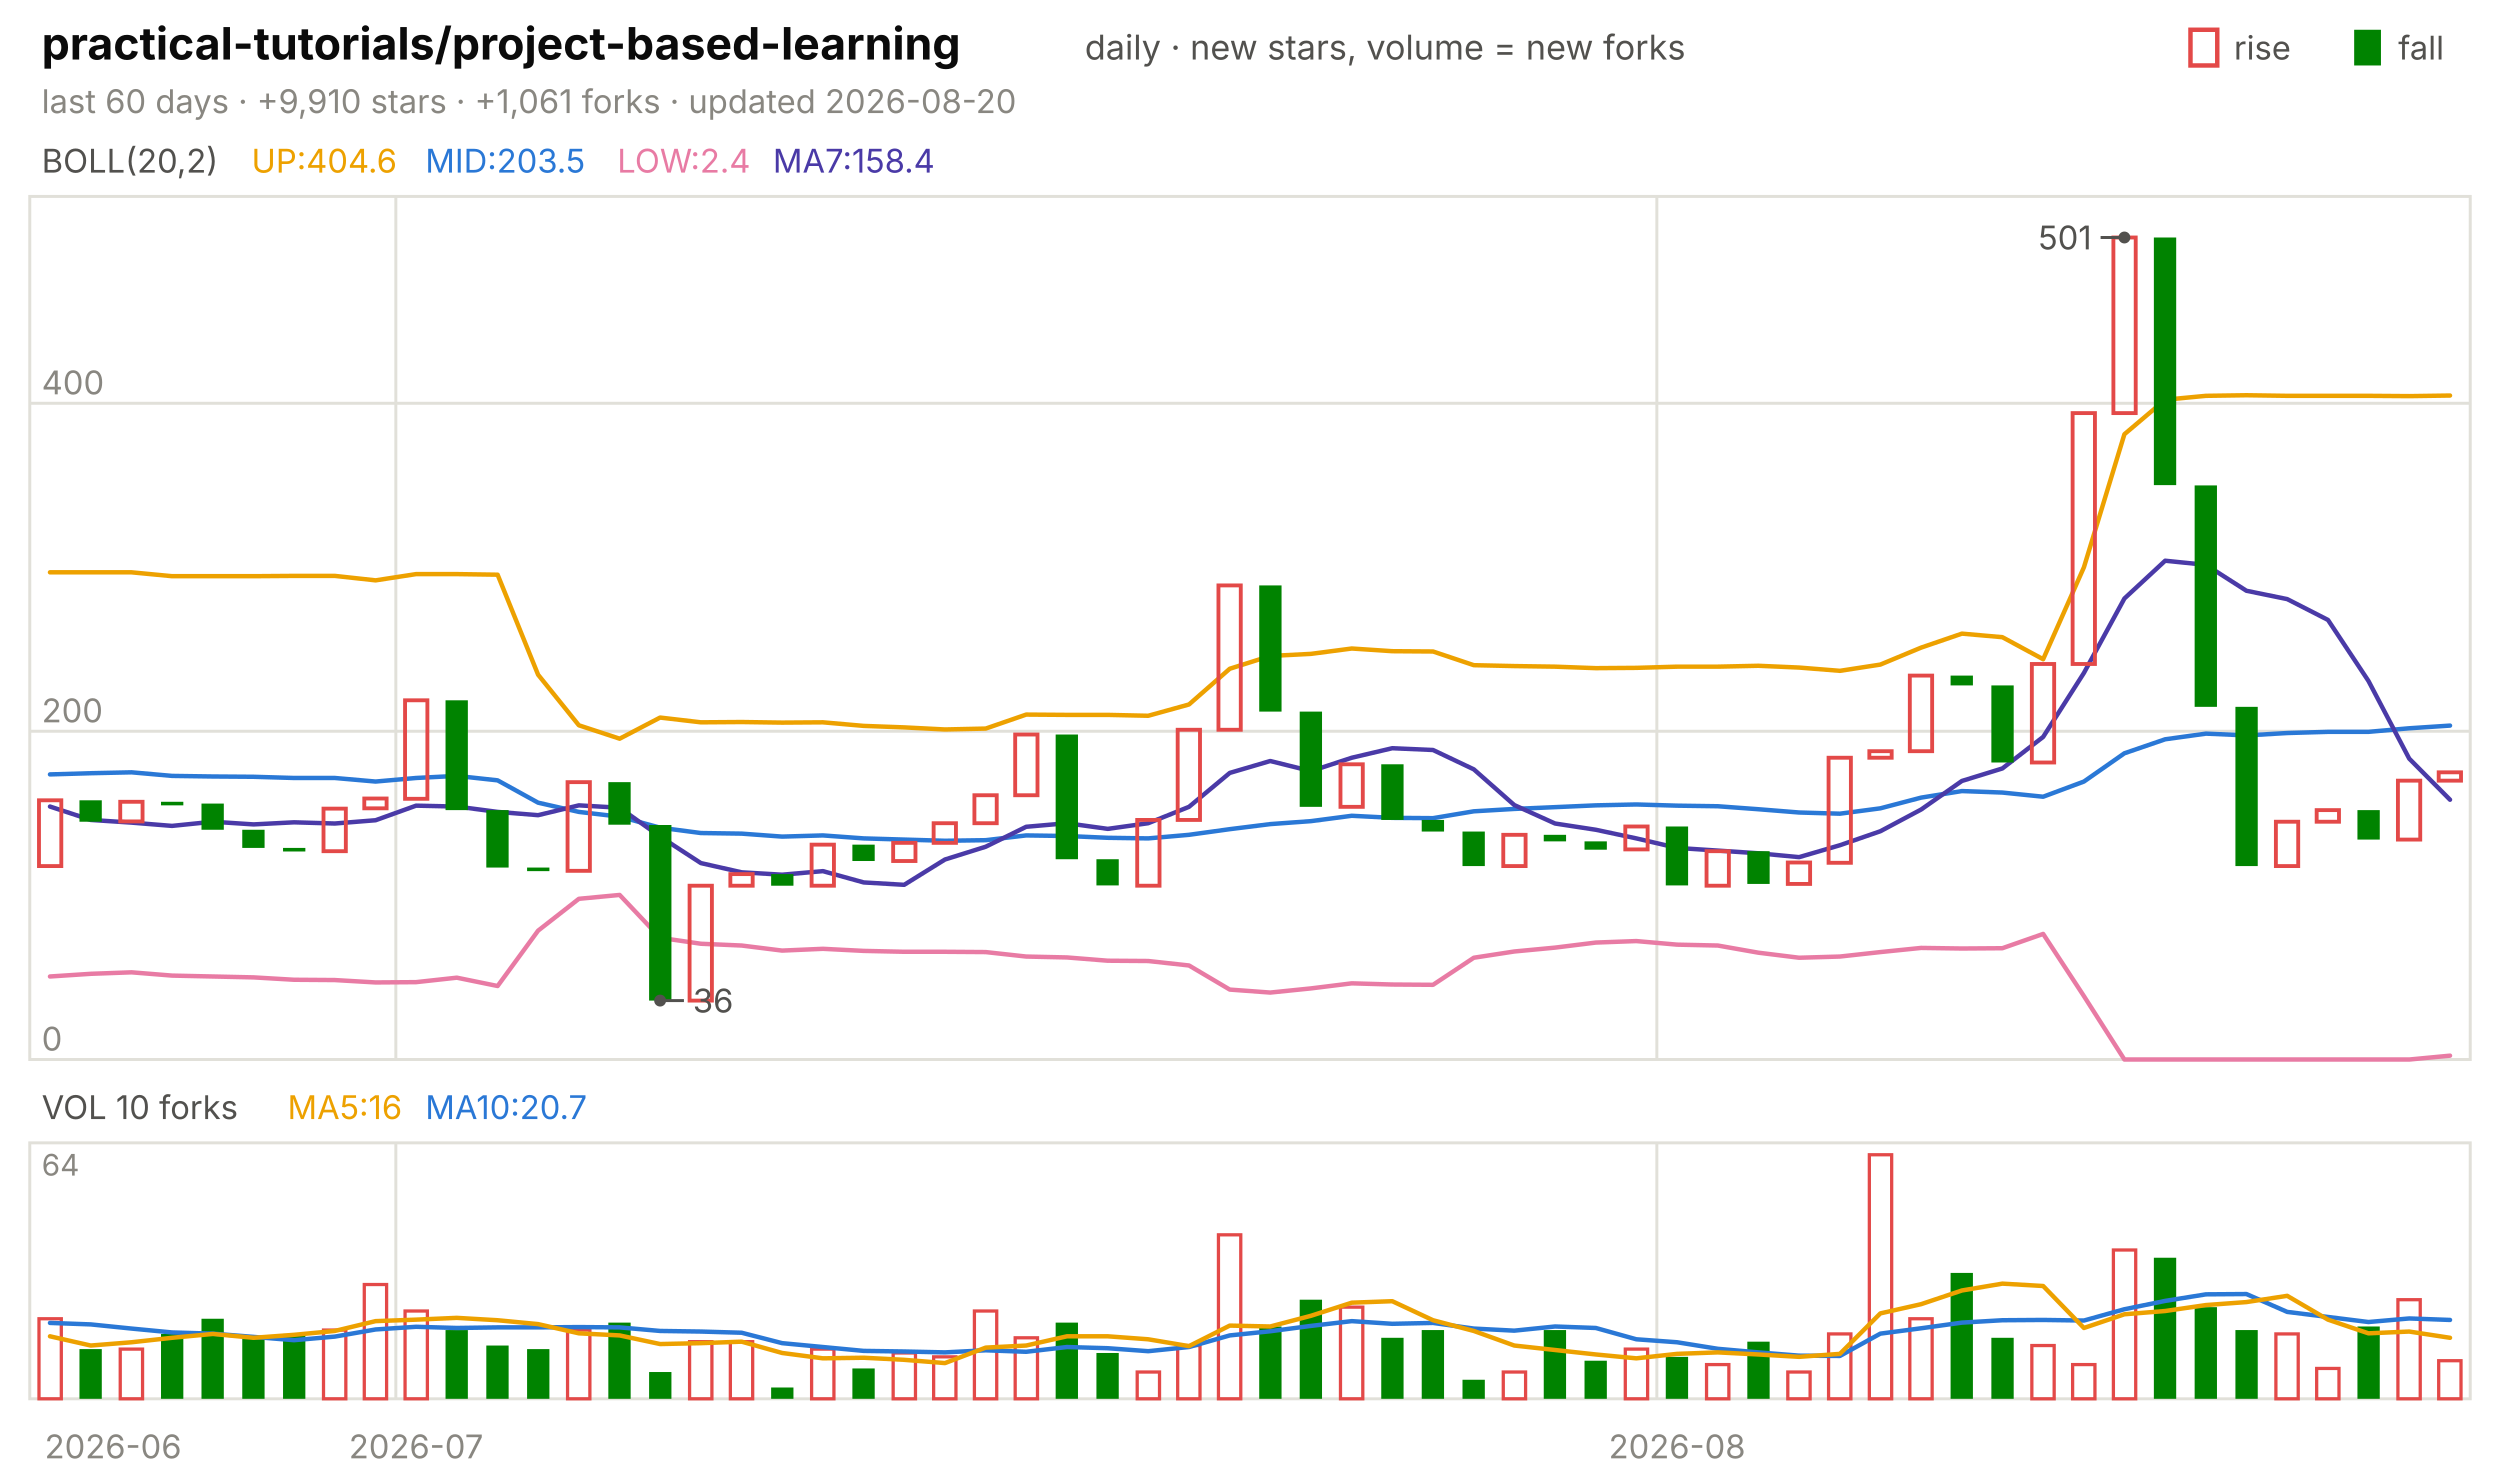
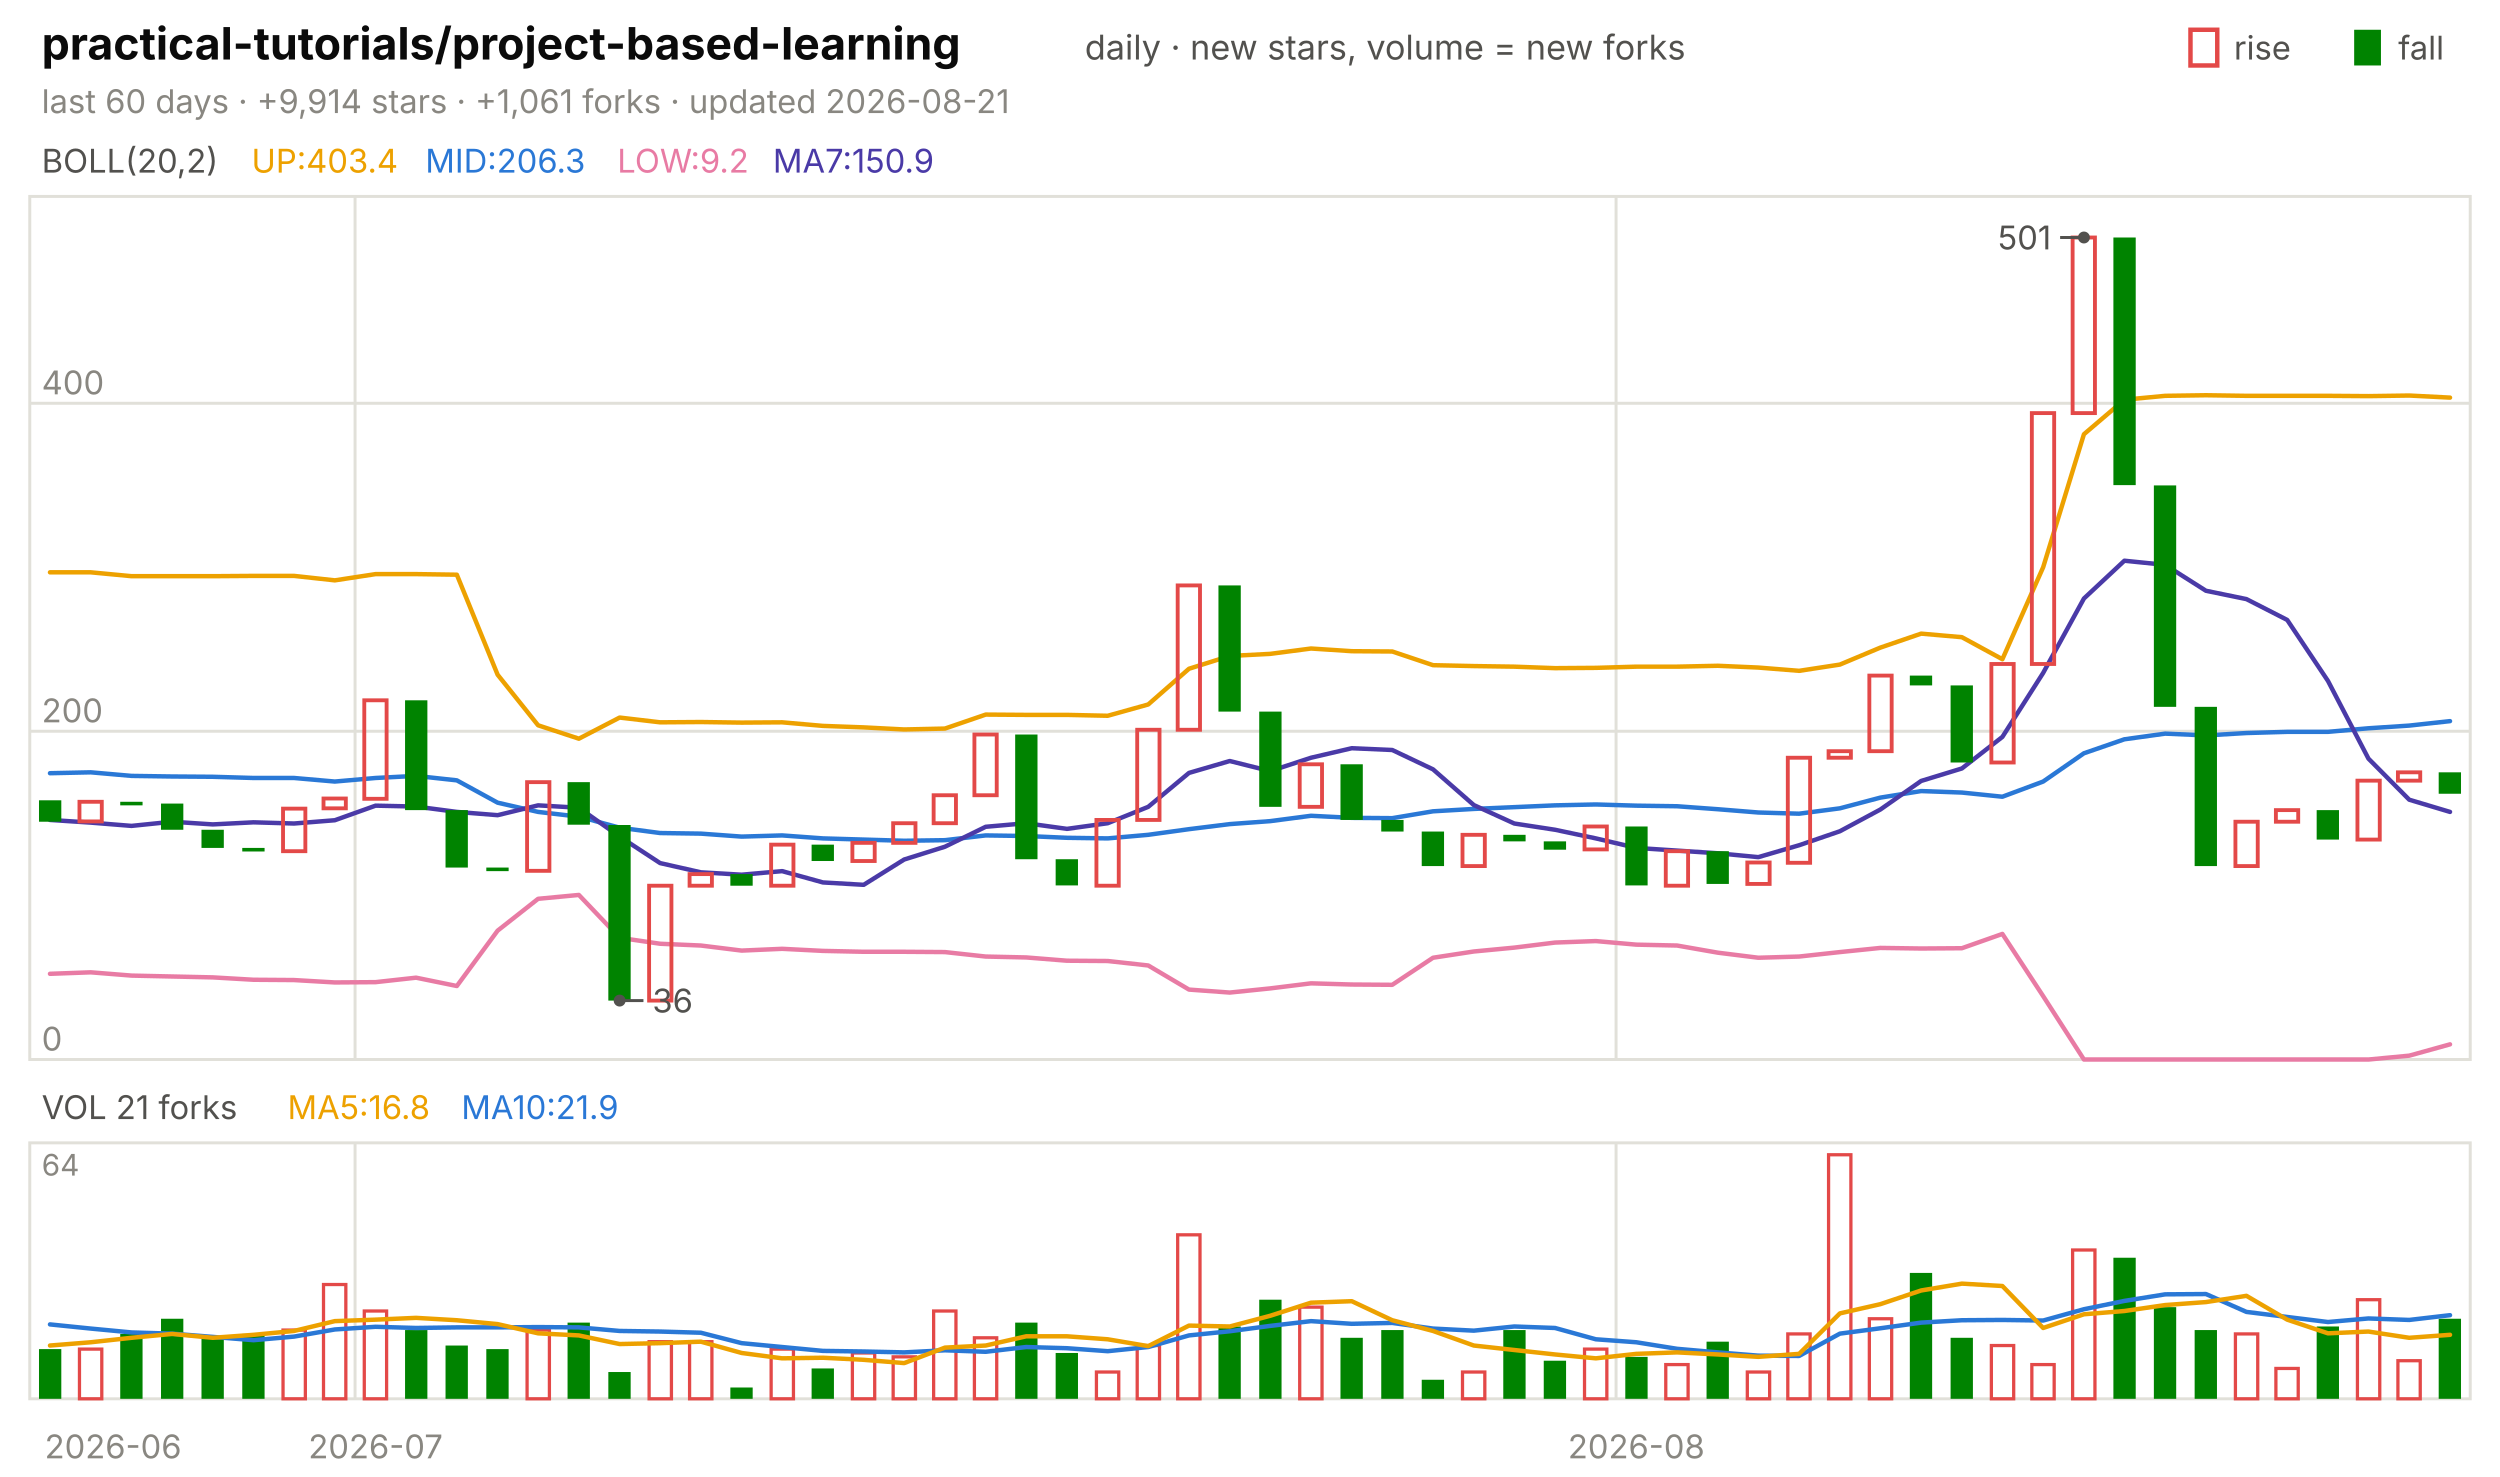
<svg xmlns="http://www.w3.org/2000/svg" viewBox="0 0 840 496" width="840" height="496" font-family="-apple-system,'Segoe UI',system-ui,sans-serif" role="img" aria-label="practical-tutorials/project-based-learning candlestick chart">
  <text x="14.0" y="20.0" font-size="15" fill="#0b0b0b" font-weight="650">practical-tutorials/project-based-learning</text>
  <text x="364.5" y="20.0" font-size="11.5" fill="#52514e">daily · new stars, volume = new forks</text>
  <text x="805.8" y="20.0" font-size="11.0" fill="#52514e">fall</text>
  <rect x="791" y="10" width="9" height="12" fill="#008300" />
  <text x="750.6" y="20.0" font-size="11.0" fill="#52514e">rise</text>
  <rect x="736" y="10" width="9" height="12" fill="none" stroke="#e34948" stroke-width="1.5" />
-   <text x="14.0" y="38.0" font-size="11.0" fill="#898781">last 60 days · +9,910 stars · +1,061 forks · updated 2026-08-20</text>
+   <text x="14.0" y="38.0" font-size="11.0" fill="#898781">last 60 days · +9,914 stars · +1,061 forks · updated 2026-08-21</text>
  <rect x="10" y="66" width="820" height="290" fill="none" stroke="#e1e0d9" />
  <rect x="10" y="384" width="820" height="86" fill="none" stroke="#e1e0d9" />
  <text x="38.0" y="490.0" font-size="11.0" fill="#898781" text-anchor="middle">2026-06</text>
-   <line x1="133.0" y1="66.0" x2="133.0" y2="356.0" stroke="#e1e0d9" stroke-width="1.0" />
-   <line x1="133.0" y1="384.0" x2="133.0" y2="470.0" stroke="#e1e0d9" stroke-width="1.0" />
-   <text x="139.8" y="490.0" font-size="11.0" fill="#898781" text-anchor="middle">2026-07</text>
-   <line x1="556.7" y1="66.0" x2="556.7" y2="356.0" stroke="#e1e0d9" stroke-width="1.0" />
-   <line x1="556.7" y1="384.0" x2="556.7" y2="470.0" stroke="#e1e0d9" stroke-width="1.0" />
-   <text x="563.5" y="490.0" font-size="11.0" fill="#898781" text-anchor="middle">2026-08</text>
+   <line x1="119.3" y1="66.0" x2="119.3" y2="356.0" stroke="#e1e0d9" stroke-width="1.0" />
+   <line x1="119.3" y1="384.0" x2="119.3" y2="470.0" stroke="#e1e0d9" stroke-width="1.0" />
+   <text x="126.2" y="490.0" font-size="11.0" fill="#898781" text-anchor="middle">2026-07</text>
+   <line x1="543.0" y1="66.0" x2="543.0" y2="356.0" stroke="#e1e0d9" stroke-width="1.0" />
+   <line x1="543.0" y1="384.0" x2="543.0" y2="470.0" stroke="#e1e0d9" stroke-width="1.0" />
+   <text x="549.8" y="490.0" font-size="11.0" fill="#898781" text-anchor="middle">2026-08</text>
  <text x="14.0" y="58.0" font-size="11.0" fill="#52514e">BOLL(20,2)</text>
-   <text x="84.5" y="58.0" font-size="11.0" fill="#eda100">UP:404.6</text>
-   <text x="142.9" y="58.0" font-size="11.0" fill="#2a78d6">MID:203.5</text>
-   <text x="207.4" y="58.0" font-size="11.0" fill="#e87ba4">LOW:2.4</text>
-   <text x="259.7" y="58.0" font-size="11.0" fill="#4a3aa7">MA7:158.4</text>
+   <text x="84.5" y="58.0" font-size="11.0" fill="#eda100">UP:403.4</text>
+   <text x="142.9" y="58.0" font-size="11.0" fill="#2a78d6">MID:206.3</text>
+   <text x="207.4" y="58.0" font-size="11.0" fill="#e87ba4">LOW:9.2</text>
+   <text x="259.7" y="58.0" font-size="11.0" fill="#4a3aa7">MA7:150.9</text>
  <line x1="10.0" y1="356.0" x2="830.0" y2="356.0" stroke="#e1e0d9" stroke-width="1.0" />
  <text x="14.0" y="353.0" font-size="11.0" fill="#898781">0</text>
  <line x1="10.0" y1="245.7" x2="830.0" y2="245.7" stroke="#e1e0d9" stroke-width="1.0" />
  <text x="14.0" y="242.7" font-size="11.0" fill="#898781">200</text>
  <line x1="10.0" y1="135.5" x2="830.0" y2="135.5" stroke="#e1e0d9" stroke-width="1.0" />
  <text x="14.0" y="132.5" font-size="11.0" fill="#898781">400</text>
-   <polyline points="16.8,192.3 30.5,192.3 44.2,192.3 57.8,193.6 71.5,193.6 85.2,193.6 98.8,193.5 112.5,193.5 126.2,195.0 139.8,192.9 153.5,192.9 167.2,193.1 180.8,226.7 194.5,243.7 208.2,248.2 221.8,241.1 235.5,242.7 249.2,242.6 262.8,242.8 276.5,242.7 290.2,243.9 303.8,244.4 317.5,245.1 331.2,244.8 344.8,240.1 358.5,240.2 372.2,240.2 385.8,240.5 399.5,236.7 413.2,224.7 426.8,220.4 440.5,219.7 454.2,217.9 467.8,218.8 481.5,218.9 495.2,223.5 508.8,223.8 522.5,224.0 536.2,224.5 549.8,224.4 563.5,224.0 577.2,224.0 590.8,223.7 604.5,224.3 618.2,225.4 631.8,223.3 645.5,217.6 659.2,212.9 672.8,214.1 686.5,221.5 700.2,190.6 713.8,145.9 727.5,134.3 741.2,133.0 754.8,132.8 768.5,133.0 782.2,133.0 795.8,133.0 809.5,133.1 823.2,132.9" fill="none" stroke="#eda100" stroke-width="1.5" stroke-linejoin="round" stroke-linecap="round" />
-   <polyline points="16.8,260.2 30.5,259.8 44.2,259.5 57.8,260.7 71.5,260.9 85.2,261.0 98.8,261.4 112.5,261.4 126.2,262.6 139.8,261.4 153.5,260.7 167.2,262.2 180.8,269.7 194.5,272.8 208.2,274.4 221.8,278.1 235.5,279.9 249.2,280.1 262.8,281.1 276.5,280.7 290.2,281.7 303.8,282.1 317.5,282.5 331.2,282.3 344.8,280.7 358.5,280.9 372.2,281.5 385.8,281.7 399.5,280.5 413.2,278.6 426.8,276.9 440.5,275.9 454.2,274.1 467.8,274.8 481.5,274.9 495.2,272.6 508.8,271.8 522.5,271.2 536.2,270.6 549.8,270.3 563.5,270.7 577.2,270.9 590.8,271.9 604.5,273.0 618.2,273.4 631.8,271.6 645.5,268.0 659.2,265.8 672.8,266.3 686.5,267.7 700.2,262.6 713.8,253.1 727.5,248.4 741.2,246.5 754.8,247.1 768.5,246.3 782.2,245.9 795.8,245.9 809.5,244.7 823.2,243.8" fill="none" stroke="#2a78d6" stroke-width="1.5" stroke-linejoin="round" stroke-linecap="round" />
-   <polyline points="16.8,328.1 30.5,327.2 44.2,326.7 57.8,327.8 71.5,328.1 85.2,328.4 98.8,329.2 112.5,329.3 126.2,330.1 139.8,330.0 153.5,328.5 167.2,331.3 180.8,312.7 194.5,302.0 208.2,300.7 221.8,315.1 235.5,317.1 249.2,317.7 262.8,319.4 276.5,318.8 290.2,319.5 303.8,319.8 317.5,319.8 331.2,319.9 344.8,321.4 358.5,321.7 372.2,322.8 385.8,322.9 399.5,324.4 413.2,332.5 426.8,333.5 440.5,332.1 454.2,330.4 467.8,330.8 481.5,330.9 495.2,321.8 508.8,319.7 522.5,318.4 536.2,316.7 549.8,316.2 563.5,317.4 577.2,317.7 590.8,320.1 604.5,321.8 618.2,321.4 631.8,319.9 645.5,318.5 659.2,318.7 672.8,318.6 686.5,313.8 700.2,334.7 713.8,356.0 727.5,356.0 741.2,356.0 754.8,356.0 768.5,356.0 782.2,356.0 795.8,356.0 809.5,356.0 823.2,354.7" fill="none" stroke="#e87ba4" stroke-width="1.5" stroke-linejoin="round" stroke-linecap="round" />
-   <polyline points="16.8,271.0 30.5,275.5 44.2,276.4 57.8,277.5 71.5,276.1 85.2,277.0 98.8,276.3 112.5,276.7 126.2,275.6 139.8,270.7 153.5,271.0 167.2,272.8 180.8,273.9 194.5,270.6 208.2,271.4 221.8,281.1 235.5,290.0 249.2,293.1 262.8,293.9 276.5,292.7 290.2,296.5 303.8,297.3 317.5,288.8 331.2,284.5 344.8,277.8 358.5,276.6 372.2,278.5 385.8,276.6 399.5,271.1 413.2,259.7 426.8,255.7 440.5,259.1 454.2,254.6 467.8,251.4 481.5,252.0 495.2,258.5 508.8,270.5 522.5,276.7 536.2,278.8 549.8,281.7 563.5,284.9 577.2,285.8 590.8,286.7 604.5,288.0 618.2,284.0 631.8,279.3 645.5,272.0 659.2,262.4 672.8,258.2 686.5,247.6 700.2,226.1 713.8,201.1 727.5,188.4 741.2,189.8 754.8,198.5 768.5,201.3 782.2,208.3 795.8,228.8 809.5,254.9 823.2,268.7" fill="none" stroke="#4a3aa7" stroke-width="1.5" stroke-linejoin="round" stroke-linecap="round" />
-   <rect x="13.1" y="268.9" width="7.5" height="22.1" fill="none" stroke="#e34948" stroke-width="1.3" />
-   <rect x="26.7" y="268.9" width="7.5" height="7.2" fill="#008300" />
-   <rect x="40.4" y="269.4" width="7.5" height="6.6" fill="none" stroke="#e34948" stroke-width="1.3" />
-   <rect x="54.1" y="269.4" width="7.5" height="1.2" fill="#008300" />
-   <rect x="67.7" y="270.0" width="7.5" height="8.8" fill="#008300" />
-   <rect x="81.4" y="278.8" width="7.5" height="6.1" fill="#008300" />
-   <rect x="95.1" y="284.9" width="7.5" height="1.2" fill="#008300" />
-   <rect x="108.7" y="271.7" width="7.5" height="14.3" fill="none" stroke="#e34948" stroke-width="1.3" />
-   <rect x="122.4" y="268.3" width="7.5" height="3.3" fill="none" stroke="#e34948" stroke-width="1.3" />
-   <rect x="136.1" y="235.3" width="7.5" height="33.1" fill="none" stroke="#e34948" stroke-width="1.3" />
-   <rect x="149.7" y="235.3" width="7.5" height="36.9" fill="#008300" />
-   <rect x="163.4" y="272.2" width="7.5" height="19.3" fill="#008300" />
-   <rect x="177.1" y="291.5" width="7.5" height="1.2" fill="#008300" />
-   <rect x="190.7" y="262.8" width="7.5" height="29.8" fill="none" stroke="#e34948" stroke-width="1.3" />
-   <rect x="204.4" y="262.8" width="7.5" height="14.3" fill="#008300" />
-   <rect x="218.1" y="277.2" width="7.5" height="59.0" fill="#008300" />
-   <rect x="231.7" y="297.6" width="7.5" height="38.6" fill="none" stroke="#e34948" stroke-width="1.3" />
-   <rect x="245.4" y="293.7" width="7.5" height="3.9" fill="none" stroke="#e34948" stroke-width="1.3" />
-   <rect x="259.1" y="293.7" width="7.5" height="3.9" fill="#008300" />
-   <rect x="272.7" y="283.8" width="7.5" height="13.8" fill="none" stroke="#e34948" stroke-width="1.3" />
-   <rect x="286.4" y="283.8" width="7.5" height="5.5" fill="#008300" />
-   <rect x="300.1" y="283.2" width="7.5" height="6.1" fill="none" stroke="#e34948" stroke-width="1.3" />
-   <rect x="313.7" y="276.6" width="7.5" height="6.6" fill="none" stroke="#e34948" stroke-width="1.3" />
-   <rect x="327.4" y="267.2" width="7.5" height="9.4" fill="none" stroke="#e34948" stroke-width="1.3" />
-   <rect x="341.1" y="246.8" width="7.5" height="20.4" fill="none" stroke="#e34948" stroke-width="1.3" />
-   <rect x="354.7" y="246.8" width="7.5" height="41.9" fill="#008300" />
-   <rect x="368.4" y="288.7" width="7.5" height="8.8" fill="#008300" />
-   <rect x="382.1" y="275.5" width="7.5" height="22.1" fill="none" stroke="#e34948" stroke-width="1.3" />
-   <rect x="395.7" y="245.2" width="7.5" height="30.3" fill="none" stroke="#e34948" stroke-width="1.3" />
-   <rect x="409.4" y="196.7" width="7.5" height="48.5" fill="none" stroke="#e34948" stroke-width="1.3" />
-   <rect x="423.1" y="196.7" width="7.5" height="42.4" fill="#008300" />
-   <rect x="436.7" y="239.1" width="7.5" height="32.0" fill="#008300" />
-   <rect x="450.4" y="256.8" width="7.5" height="14.3" fill="none" stroke="#e34948" stroke-width="1.3" />
-   <rect x="464.1" y="256.8" width="7.5" height="18.7" fill="#008300" />
-   <rect x="477.7" y="275.5" width="7.5" height="3.9" fill="#008300" />
-   <rect x="491.4" y="279.4" width="7.5" height="11.6" fill="#008300" />
-   <rect x="505.1" y="280.5" width="7.5" height="10.5" fill="none" stroke="#e34948" stroke-width="1.3" />
-   <rect x="518.7" y="280.5" width="7.5" height="2.2" fill="#008300" />
-   <rect x="532.4" y="282.7" width="7.5" height="2.8" fill="#008300" />
-   <rect x="546.1" y="277.7" width="7.5" height="7.7" fill="none" stroke="#e34948" stroke-width="1.3" />
-   <rect x="559.7" y="277.7" width="7.5" height="19.8" fill="#008300" />
-   <rect x="573.4" y="286.0" width="7.5" height="11.6" fill="none" stroke="#e34948" stroke-width="1.3" />
-   <rect x="587.1" y="286.0" width="7.5" height="11.0" fill="#008300" />
-   <rect x="600.7" y="289.8" width="7.5" height="7.2" fill="none" stroke="#e34948" stroke-width="1.3" />
-   <rect x="614.4" y="254.6" width="7.5" height="35.3" fill="none" stroke="#e34948" stroke-width="1.3" />
-   <rect x="628.1" y="252.4" width="7.5" height="2.2" fill="none" stroke="#e34948" stroke-width="1.3" />
-   <rect x="641.7" y="227.0" width="7.5" height="25.4" fill="none" stroke="#e34948" stroke-width="1.3" />
-   <rect x="655.4" y="227.0" width="7.5" height="3.3" fill="#008300" />
-   <rect x="669.1" y="230.3" width="7.5" height="25.9" fill="#008300" />
-   <rect x="682.7" y="223.1" width="7.5" height="33.1" fill="none" stroke="#e34948" stroke-width="1.3" />
-   <rect x="696.4" y="138.8" width="7.5" height="84.3" fill="none" stroke="#e34948" stroke-width="1.3" />
-   <rect x="710.1" y="79.8" width="7.5" height="59.0" fill="none" stroke="#e34948" stroke-width="1.3" />
-   <rect x="723.7" y="79.8" width="7.5" height="83.2" fill="#008300" />
-   <rect x="737.4" y="163.1" width="7.5" height="74.4" fill="#008300" />
-   <rect x="751.1" y="237.5" width="7.5" height="53.5" fill="#008300" />
-   <rect x="764.7" y="276.1" width="7.5" height="14.9" fill="none" stroke="#e34948" stroke-width="1.3" />
-   <rect x="778.4" y="272.2" width="7.5" height="3.9" fill="none" stroke="#e34948" stroke-width="1.3" />
-   <rect x="792.1" y="272.2" width="7.5" height="9.9" fill="#008300" />
-   <rect x="805.7" y="262.3" width="7.5" height="19.8" fill="none" stroke="#e34948" stroke-width="1.3" />
-   <rect x="819.4" y="259.5" width="7.5" height="2.8" fill="none" stroke="#e34948" stroke-width="1.3" />
-   <circle cx="713.8" cy="79.8" r="2" fill="#52514e" />
-   <line x1="713.8" y1="79.8" x2="705.8" y2="79.8" stroke="#52514e" stroke-width="1.0" />
-   <text x="702.8" y="83.8" font-size="11.0" fill="#52514e" text-anchor="end">501</text>
-   <circle cx="221.8" cy="336.2" r="2" fill="#52514e" />
-   <line x1="221.8" y1="336.2" x2="229.8" y2="336.2" stroke="#52514e" stroke-width="1.0" />
-   <text x="232.8" y="340.2" font-size="11.0" fill="#52514e">36</text>
-   <text x="14.0" y="376.0" font-size="11.0" fill="#52514e">VOL 10 forks</text>
-   <text x="96.6" y="376.0" font-size="11.0" fill="#eda100">MA5:16</text>
-   <text x="142.9" y="376.0" font-size="11.0" fill="#2a78d6">MA10:20.7</text>
+   <polyline points="16.8,192.3 30.5,192.3 44.2,193.6 57.8,193.6 71.5,193.6 85.2,193.5 98.8,193.5 112.5,195.0 126.2,192.9 139.8,192.9 153.5,193.1 167.2,226.7 180.8,243.7 194.5,248.2 208.2,241.1 221.8,242.7 235.5,242.6 249.2,242.8 262.8,242.7 276.5,243.9 290.2,244.4 303.8,245.1 317.5,244.8 331.2,240.1 344.8,240.2 358.5,240.2 372.2,240.5 385.8,236.7 399.5,224.7 413.2,220.4 426.8,219.7 440.5,217.9 454.2,218.8 467.8,218.9 481.5,223.5 495.2,223.8 508.8,224.0 522.5,224.5 536.2,224.4 549.8,224.0 563.5,224.0 577.2,223.7 590.8,224.3 604.5,225.4 618.2,223.3 631.8,217.6 645.5,212.9 659.2,214.1 672.8,221.5 686.5,190.6 700.2,145.9 713.8,134.3 727.5,133.0 741.2,132.8 754.8,133.0 768.5,133.0 782.2,133.0 795.8,133.1 809.5,132.9 823.2,133.6" fill="none" stroke="#eda100" stroke-width="1.5" stroke-linejoin="round" stroke-linecap="round" />
+   <polyline points="16.8,259.8 30.5,259.5 44.2,260.7 57.8,260.9 71.5,261.0 85.2,261.4 98.8,261.4 112.5,262.6 126.2,261.4 139.8,260.7 153.5,262.2 167.2,269.7 180.8,272.8 194.5,274.4 208.2,278.1 221.8,279.9 235.5,280.1 249.2,281.1 262.8,280.7 276.5,281.7 290.2,282.1 303.8,282.5 317.5,282.3 331.2,280.7 344.8,280.9 358.5,281.5 372.2,281.7 385.8,280.5 399.5,278.6 413.2,276.9 426.8,275.9 440.5,274.1 454.2,274.8 467.8,274.9 481.5,272.6 495.2,271.8 508.8,271.2 522.5,270.6 536.2,270.3 549.8,270.7 563.5,270.9 577.2,271.9 590.8,273.0 604.5,273.4 618.2,271.6 631.8,268.0 645.5,265.8 659.2,266.3 672.8,267.7 686.5,262.6 700.2,253.1 713.8,248.4 727.5,246.5 741.2,247.1 754.8,246.3 768.5,245.9 782.2,245.9 795.8,244.7 809.5,243.8 823.2,242.3" fill="none" stroke="#2a78d6" stroke-width="1.5" stroke-linejoin="round" stroke-linecap="round" />
+   <polyline points="16.8,327.2 30.5,326.7 44.2,327.8 57.8,328.1 71.5,328.4 85.2,329.2 98.8,329.3 112.5,330.1 126.2,330.0 139.8,328.5 153.5,331.3 167.2,312.7 180.8,302.0 194.5,300.7 208.2,315.1 221.8,317.1 235.5,317.7 249.2,319.4 262.8,318.8 276.5,319.5 290.2,319.8 303.8,319.8 317.5,319.9 331.2,321.4 344.8,321.7 358.5,322.8 372.2,322.9 385.8,324.4 399.5,332.5 413.2,333.5 426.8,332.1 440.5,330.4 454.2,330.8 467.8,330.9 481.5,321.8 495.2,319.7 508.8,318.4 522.5,316.7 536.2,316.2 549.8,317.4 563.5,317.7 577.2,320.1 590.8,321.8 604.5,321.4 618.2,319.9 631.8,318.5 645.5,318.7 659.2,318.6 672.8,313.8 686.5,334.7 700.2,356.0 713.8,356.0 727.5,356.0 741.2,356.0 754.8,356.0 768.5,356.0 782.2,356.0 795.8,356.0 809.5,354.7 823.2,350.9" fill="none" stroke="#e87ba4" stroke-width="1.5" stroke-linejoin="round" stroke-linecap="round" />
+   <polyline points="16.8,275.5 30.5,276.4 44.2,277.5 57.8,276.1 71.5,277.0 85.2,276.3 98.8,276.7 112.5,275.6 126.2,270.7 139.8,271.0 153.5,272.8 167.2,273.9 180.8,270.6 194.5,271.4 208.2,281.1 221.8,290.0 235.5,293.1 249.2,293.9 262.8,292.7 276.5,296.5 290.2,297.3 303.8,288.8 317.5,284.5 331.2,277.8 344.8,276.6 358.5,278.5 372.2,276.6 385.8,271.1 399.5,259.7 413.2,255.7 426.8,259.1 440.5,254.6 454.2,251.4 467.8,252.0 481.5,258.5 495.2,270.5 508.8,276.7 522.5,278.8 536.2,281.7 549.8,284.9 563.5,285.8 577.2,286.7 590.8,288.0 604.5,284.0 618.2,279.3 631.8,272.0 645.5,262.4 659.2,258.2 672.8,247.6 686.5,226.1 700.2,201.1 713.8,188.4 727.5,189.8 741.2,198.5 754.8,201.3 768.5,208.3 782.2,228.8 795.8,254.9 809.5,268.7 823.2,272.8" fill="none" stroke="#4a3aa7" stroke-width="1.5" stroke-linejoin="round" stroke-linecap="round" />
+   <rect x="13.1" y="268.9" width="7.5" height="7.2" fill="#008300" />
+   <rect x="26.7" y="269.4" width="7.5" height="6.6" fill="none" stroke="#e34948" stroke-width="1.3" />
+   <rect x="40.4" y="269.4" width="7.5" height="1.2" fill="#008300" />
+   <rect x="54.1" y="270.0" width="7.5" height="8.8" fill="#008300" />
+   <rect x="67.7" y="278.8" width="7.5" height="6.1" fill="#008300" />
+   <rect x="81.4" y="284.9" width="7.5" height="1.2" fill="#008300" />
+   <rect x="95.1" y="271.7" width="7.5" height="14.3" fill="none" stroke="#e34948" stroke-width="1.3" />
+   <rect x="108.7" y="268.3" width="7.5" height="3.3" fill="none" stroke="#e34948" stroke-width="1.3" />
+   <rect x="122.4" y="235.3" width="7.5" height="33.1" fill="none" stroke="#e34948" stroke-width="1.3" />
+   <rect x="136.1" y="235.3" width="7.5" height="36.9" fill="#008300" />
+   <rect x="149.7" y="272.2" width="7.5" height="19.3" fill="#008300" />
+   <rect x="163.4" y="291.5" width="7.5" height="1.2" fill="#008300" />
+   <rect x="177.1" y="262.8" width="7.5" height="29.8" fill="none" stroke="#e34948" stroke-width="1.3" />
+   <rect x="190.7" y="262.8" width="7.5" height="14.3" fill="#008300" />
+   <rect x="204.4" y="277.2" width="7.5" height="59.0" fill="#008300" />
+   <rect x="218.1" y="297.6" width="7.5" height="38.6" fill="none" stroke="#e34948" stroke-width="1.3" />
+   <rect x="231.7" y="293.7" width="7.5" height="3.9" fill="none" stroke="#e34948" stroke-width="1.3" />
+   <rect x="245.4" y="293.7" width="7.5" height="3.9" fill="#008300" />
+   <rect x="259.1" y="283.8" width="7.5" height="13.8" fill="none" stroke="#e34948" stroke-width="1.3" />
+   <rect x="272.7" y="283.8" width="7.5" height="5.5" fill="#008300" />
+   <rect x="286.4" y="283.2" width="7.5" height="6.1" fill="none" stroke="#e34948" stroke-width="1.3" />
+   <rect x="300.1" y="276.6" width="7.5" height="6.6" fill="none" stroke="#e34948" stroke-width="1.3" />
+   <rect x="313.7" y="267.2" width="7.5" height="9.4" fill="none" stroke="#e34948" stroke-width="1.3" />
+   <rect x="327.4" y="246.8" width="7.5" height="20.4" fill="none" stroke="#e34948" stroke-width="1.3" />
+   <rect x="341.1" y="246.8" width="7.5" height="41.9" fill="#008300" />
+   <rect x="354.7" y="288.7" width="7.5" height="8.8" fill="#008300" />
+   <rect x="368.4" y="275.5" width="7.5" height="22.1" fill="none" stroke="#e34948" stroke-width="1.3" />
+   <rect x="382.1" y="245.2" width="7.5" height="30.3" fill="none" stroke="#e34948" stroke-width="1.3" />
+   <rect x="395.7" y="196.7" width="7.5" height="48.5" fill="none" stroke="#e34948" stroke-width="1.3" />
+   <rect x="409.4" y="196.7" width="7.5" height="42.4" fill="#008300" />
+   <rect x="423.1" y="239.1" width="7.5" height="32.0" fill="#008300" />
+   <rect x="436.7" y="256.8" width="7.5" height="14.3" fill="none" stroke="#e34948" stroke-width="1.3" />
+   <rect x="450.4" y="256.8" width="7.5" height="18.7" fill="#008300" />
+   <rect x="464.1" y="275.5" width="7.5" height="3.9" fill="#008300" />
+   <rect x="477.7" y="279.4" width="7.5" height="11.6" fill="#008300" />
+   <rect x="491.4" y="280.5" width="7.5" height="10.5" fill="none" stroke="#e34948" stroke-width="1.3" />
+   <rect x="505.1" y="280.5" width="7.5" height="2.2" fill="#008300" />
+   <rect x="518.7" y="282.7" width="7.5" height="2.8" fill="#008300" />
+   <rect x="532.4" y="277.7" width="7.5" height="7.7" fill="none" stroke="#e34948" stroke-width="1.3" />
+   <rect x="546.1" y="277.7" width="7.5" height="19.8" fill="#008300" />
+   <rect x="559.7" y="286.0" width="7.5" height="11.6" fill="none" stroke="#e34948" stroke-width="1.3" />
+   <rect x="573.4" y="286.0" width="7.5" height="11.0" fill="#008300" />
+   <rect x="587.1" y="289.8" width="7.5" height="7.2" fill="none" stroke="#e34948" stroke-width="1.3" />
+   <rect x="600.7" y="254.6" width="7.5" height="35.3" fill="none" stroke="#e34948" stroke-width="1.3" />
+   <rect x="614.4" y="252.4" width="7.5" height="2.2" fill="none" stroke="#e34948" stroke-width="1.3" />
+   <rect x="628.1" y="227.0" width="7.5" height="25.4" fill="none" stroke="#e34948" stroke-width="1.3" />
+   <rect x="641.7" y="227.0" width="7.5" height="3.3" fill="#008300" />
+   <rect x="655.4" y="230.3" width="7.5" height="25.9" fill="#008300" />
+   <rect x="669.1" y="223.1" width="7.5" height="33.1" fill="none" stroke="#e34948" stroke-width="1.3" />
+   <rect x="682.7" y="138.8" width="7.5" height="84.3" fill="none" stroke="#e34948" stroke-width="1.3" />
+   <rect x="696.4" y="79.8" width="7.5" height="59.0" fill="none" stroke="#e34948" stroke-width="1.3" />
+   <rect x="710.1" y="79.8" width="7.5" height="83.2" fill="#008300" />
+   <rect x="723.7" y="163.1" width="7.5" height="74.4" fill="#008300" />
+   <rect x="737.4" y="237.5" width="7.5" height="53.5" fill="#008300" />
+   <rect x="751.1" y="276.1" width="7.5" height="14.9" fill="none" stroke="#e34948" stroke-width="1.3" />
+   <rect x="764.7" y="272.2" width="7.5" height="3.9" fill="none" stroke="#e34948" stroke-width="1.3" />
+   <rect x="778.4" y="272.2" width="7.5" height="9.9" fill="#008300" />
+   <rect x="792.1" y="262.3" width="7.5" height="19.8" fill="none" stroke="#e34948" stroke-width="1.3" />
+   <rect x="805.7" y="259.5" width="7.5" height="2.8" fill="none" stroke="#e34948" stroke-width="1.3" />
+   <rect x="819.4" y="259.5" width="7.5" height="7.2" fill="#008300" />
+   <circle cx="700.2" cy="79.8" r="2" fill="#52514e" />
+   <line x1="700.2" y1="79.8" x2="692.2" y2="79.8" stroke="#52514e" stroke-width="1.0" />
+   <text x="689.2" y="83.8" font-size="11.0" fill="#52514e" text-anchor="end">501</text>
+   <circle cx="208.2" cy="336.2" r="2" fill="#52514e" />
+   <line x1="208.2" y1="336.2" x2="216.2" y2="336.2" stroke="#52514e" stroke-width="1.0" />
+   <text x="219.2" y="340.2" font-size="11.0" fill="#52514e">36</text>
+   <text x="14.0" y="376.0" font-size="11.0" fill="#52514e">VOL 21 forks</text>
+   <text x="96.6" y="376.0" font-size="11.0" fill="#eda100">MA5:16.8</text>
+   <text x="155.0" y="376.0" font-size="11.0" fill="#2a78d6">MA10:21.9</text>
  <text x="14.0" y="395.0" font-size="10" fill="#898781">64</text>
-   <rect x="13.1" y="443.1" width="7.5" height="26.9" fill="none" stroke="#e34948" stroke-width="1.1" />
-   <rect x="26.7" y="453.3" width="7.5" height="16.7" fill="#008300" />
-   <rect x="40.4" y="453.3" width="7.5" height="16.7" fill="none" stroke="#e34948" stroke-width="1.1" />
-   <rect x="54.1" y="448.2" width="7.5" height="21.8" fill="#008300" />
-   <rect x="67.7" y="443.1" width="7.5" height="26.9" fill="#008300" />
-   <rect x="81.4" y="449.5" width="7.5" height="20.5" fill="#008300" />
-   <rect x="95.1" y="448.2" width="7.5" height="21.8" fill="#008300" />
-   <rect x="108.7" y="446.9" width="7.5" height="23.1" fill="none" stroke="#e34948" stroke-width="1.1" />
-   <rect x="122.4" y="431.6" width="7.5" height="38.4" fill="none" stroke="#e34948" stroke-width="1.1" />
-   <rect x="136.1" y="440.5" width="7.5" height="29.5" fill="none" stroke="#e34948" stroke-width="1.1" />
-   <rect x="149.7" y="446.9" width="7.5" height="23.1" fill="#008300" />
-   <rect x="163.4" y="452.1" width="7.5" height="17.9" fill="#008300" />
-   <rect x="177.1" y="453.3" width="7.5" height="16.7" fill="#008300" />
-   <rect x="190.7" y="446.9" width="7.5" height="23.1" fill="none" stroke="#e34948" stroke-width="1.1" />
-   <rect x="204.4" y="444.4" width="7.5" height="25.6" fill="#008300" />
-   <rect x="218.1" y="461.0" width="7.5" height="9.0" fill="#008300" />
+   <rect x="13.1" y="453.3" width="7.5" height="16.7" fill="#008300" />
+   <rect x="26.7" y="453.3" width="7.5" height="16.7" fill="none" stroke="#e34948" stroke-width="1.1" />
+   <rect x="40.4" y="448.2" width="7.5" height="21.8" fill="#008300" />
+   <rect x="54.1" y="443.1" width="7.5" height="26.9" fill="#008300" />
+   <rect x="67.7" y="449.5" width="7.5" height="20.5" fill="#008300" />
+   <rect x="81.4" y="448.2" width="7.5" height="21.8" fill="#008300" />
+   <rect x="95.1" y="446.9" width="7.5" height="23.1" fill="none" stroke="#e34948" stroke-width="1.1" />
+   <rect x="108.7" y="431.6" width="7.5" height="38.4" fill="none" stroke="#e34948" stroke-width="1.1" />
+   <rect x="122.4" y="440.5" width="7.5" height="29.5" fill="none" stroke="#e34948" stroke-width="1.1" />
+   <rect x="136.1" y="446.9" width="7.5" height="23.1" fill="#008300" />
+   <rect x="149.7" y="452.1" width="7.5" height="17.9" fill="#008300" />
+   <rect x="163.4" y="453.3" width="7.5" height="16.7" fill="#008300" />
+   <rect x="177.1" y="446.9" width="7.5" height="23.1" fill="none" stroke="#e34948" stroke-width="1.1" />
+   <rect x="190.7" y="444.4" width="7.5" height="25.6" fill="#008300" />
+   <rect x="204.4" y="461.0" width="7.5" height="9.0" fill="#008300" />
+   <rect x="218.1" y="450.8" width="7.5" height="19.2" fill="none" stroke="#e34948" stroke-width="1.1" />
  <rect x="231.7" y="450.8" width="7.5" height="19.2" fill="none" stroke="#e34948" stroke-width="1.1" />
-   <rect x="245.4" y="450.8" width="7.5" height="19.2" fill="none" stroke="#e34948" stroke-width="1.1" />
-   <rect x="259.1" y="466.2" width="7.5" height="3.8" fill="#008300" />
-   <rect x="272.7" y="453.3" width="7.5" height="16.7" fill="none" stroke="#e34948" stroke-width="1.1" />
-   <rect x="286.4" y="459.8" width="7.5" height="10.2" fill="#008300" />
-   <rect x="300.1" y="454.6" width="7.5" height="15.4" fill="none" stroke="#e34948" stroke-width="1.1" />
-   <rect x="313.7" y="455.9" width="7.5" height="14.1" fill="none" stroke="#e34948" stroke-width="1.1" />
-   <rect x="327.4" y="440.5" width="7.5" height="29.5" fill="none" stroke="#e34948" stroke-width="1.1" />
-   <rect x="341.1" y="449.5" width="7.5" height="20.5" fill="none" stroke="#e34948" stroke-width="1.1" />
-   <rect x="354.7" y="444.4" width="7.5" height="25.6" fill="#008300" />
-   <rect x="368.4" y="454.6" width="7.5" height="15.4" fill="#008300" />
-   <rect x="382.1" y="461.0" width="7.5" height="9.0" fill="none" stroke="#e34948" stroke-width="1.1" />
-   <rect x="395.7" y="452.1" width="7.5" height="17.9" fill="none" stroke="#e34948" stroke-width="1.1" />
-   <rect x="409.4" y="414.9" width="7.5" height="55.1" fill="none" stroke="#e34948" stroke-width="1.1" />
-   <rect x="423.1" y="445.7" width="7.5" height="24.3" fill="#008300" />
-   <rect x="436.7" y="436.7" width="7.5" height="33.3" fill="#008300" />
-   <rect x="450.4" y="439.2" width="7.5" height="30.8" fill="none" stroke="#e34948" stroke-width="1.1" />
-   <rect x="464.1" y="449.5" width="7.5" height="20.5" fill="#008300" />
-   <rect x="477.7" y="446.9" width="7.5" height="23.1" fill="#008300" />
-   <rect x="491.4" y="463.6" width="7.5" height="6.4" fill="#008300" />
-   <rect x="505.1" y="461.0" width="7.5" height="9.0" fill="none" stroke="#e34948" stroke-width="1.1" />
-   <rect x="518.7" y="446.9" width="7.5" height="23.1" fill="#008300" />
-   <rect x="532.4" y="457.2" width="7.5" height="12.8" fill="#008300" />
-   <rect x="546.1" y="453.3" width="7.5" height="16.7" fill="none" stroke="#e34948" stroke-width="1.1" />
-   <rect x="559.7" y="455.9" width="7.5" height="14.1" fill="#008300" />
-   <rect x="573.4" y="458.5" width="7.5" height="11.5" fill="none" stroke="#e34948" stroke-width="1.1" />
-   <rect x="587.1" y="450.8" width="7.5" height="19.2" fill="#008300" />
-   <rect x="600.7" y="461.0" width="7.5" height="9.0" fill="none" stroke="#e34948" stroke-width="1.1" />
-   <rect x="614.4" y="448.2" width="7.5" height="21.8" fill="none" stroke="#e34948" stroke-width="1.1" />
-   <rect x="628.1" y="388.0" width="7.5" height="82.0" fill="none" stroke="#e34948" stroke-width="1.1" />
-   <rect x="641.7" y="443.1" width="7.5" height="26.9" fill="none" stroke="#e34948" stroke-width="1.1" />
-   <rect x="655.4" y="427.7" width="7.5" height="42.3" fill="#008300" />
-   <rect x="669.1" y="449.5" width="7.5" height="20.5" fill="#008300" />
-   <rect x="682.7" y="452.1" width="7.5" height="17.9" fill="none" stroke="#e34948" stroke-width="1.1" />
-   <rect x="696.4" y="458.5" width="7.5" height="11.5" fill="none" stroke="#e34948" stroke-width="1.1" />
-   <rect x="710.1" y="420.0" width="7.5" height="50.0" fill="none" stroke="#e34948" stroke-width="1.1" />
-   <rect x="723.7" y="422.6" width="7.5" height="47.4" fill="#008300" />
-   <rect x="737.4" y="439.2" width="7.5" height="30.8" fill="#008300" />
-   <rect x="751.1" y="446.9" width="7.5" height="23.1" fill="#008300" />
-   <rect x="764.7" y="448.2" width="7.5" height="21.8" fill="none" stroke="#e34948" stroke-width="1.1" />
-   <rect x="778.4" y="459.8" width="7.5" height="10.2" fill="none" stroke="#e34948" stroke-width="1.1" />
-   <rect x="792.1" y="445.7" width="7.5" height="24.3" fill="#008300" />
-   <rect x="805.7" y="436.7" width="7.5" height="33.3" fill="none" stroke="#e34948" stroke-width="1.1" />
-   <rect x="819.4" y="457.2" width="7.5" height="12.8" fill="none" stroke="#e34948" stroke-width="1.1" />
-   <polyline points="16.8,444.5 30.5,445.0 44.2,446.4 57.8,447.7 71.5,448.1 85.2,449.2 98.8,450.3 112.5,449.1 126.2,446.7 139.8,445.8 153.5,446.2 167.2,446.0 180.8,446.0 194.5,445.9 208.2,446.0 221.8,447.2 235.5,447.4 249.2,447.8 262.8,451.3 276.5,452.6 290.2,453.9 303.8,454.1 317.5,454.4 331.2,453.7 344.8,454.2 358.5,452.6 372.2,453.0 385.8,454.0 399.5,452.6 413.2,448.7 426.8,447.3 440.5,445.5 454.2,443.9 467.8,444.8 481.5,444.5 495.2,446.4 508.8,447.1 522.5,445.7 536.2,446.2 549.8,450.0 563.5,451.0 577.2,453.2 590.8,454.4 604.5,455.5 618.2,455.6 631.8,448.1 645.5,446.3 659.2,444.4 672.8,443.6 686.5,443.5 700.2,443.7 713.8,439.9 727.5,437.1 741.2,434.9 754.8,434.8 768.5,440.8 782.2,442.5 795.8,444.2 809.5,443.0 823.2,443.5" fill="none" stroke="#2a78d6" stroke-width="1.5" stroke-linejoin="round" stroke-linecap="round" />
-   <polyline points="16.8,449.0 30.5,452.1 44.2,451.0 57.8,449.5 71.5,448.2 85.2,449.5 98.8,448.5 112.5,447.2 126.2,443.9 139.8,443.4 153.5,442.8 167.2,443.6 180.8,444.9 194.5,448.0 208.2,448.7 221.8,451.6 235.5,451.3 249.2,450.8 262.8,454.6 276.5,456.4 290.2,456.2 303.8,456.9 317.5,458.0 331.2,452.8 344.8,452.1 358.5,449.0 372.2,449.0 385.8,450.0 399.5,452.3 413.2,445.4 426.8,445.7 440.5,442.1 454.2,437.7 467.8,437.2 481.5,443.6 495.2,447.2 508.8,452.1 522.5,453.6 536.2,455.1 549.8,456.4 563.5,454.9 577.2,454.4 590.8,455.1 604.5,455.9 618.2,454.9 631.8,441.3 645.5,438.2 659.2,433.6 672.8,431.3 686.5,432.1 700.2,446.2 713.8,441.6 727.5,440.5 741.2,438.5 754.8,437.5 768.5,435.4 782.2,443.4 795.8,448.0 809.5,447.4 823.2,449.5" fill="none" stroke="#eda100" stroke-width="1.5" stroke-linejoin="round" stroke-linecap="round" />
+   <rect x="245.4" y="466.2" width="7.5" height="3.8" fill="#008300" />
+   <rect x="259.1" y="453.3" width="7.5" height="16.7" fill="none" stroke="#e34948" stroke-width="1.1" />
+   <rect x="272.7" y="459.8" width="7.5" height="10.2" fill="#008300" />
+   <rect x="286.4" y="454.6" width="7.5" height="15.4" fill="none" stroke="#e34948" stroke-width="1.1" />
+   <rect x="300.1" y="455.9" width="7.5" height="14.1" fill="none" stroke="#e34948" stroke-width="1.1" />
+   <rect x="313.7" y="440.5" width="7.5" height="29.5" fill="none" stroke="#e34948" stroke-width="1.1" />
+   <rect x="327.4" y="449.5" width="7.5" height="20.5" fill="none" stroke="#e34948" stroke-width="1.1" />
+   <rect x="341.1" y="444.4" width="7.5" height="25.6" fill="#008300" />
+   <rect x="354.7" y="454.6" width="7.5" height="15.4" fill="#008300" />
+   <rect x="368.4" y="461.0" width="7.5" height="9.0" fill="none" stroke="#e34948" stroke-width="1.1" />
+   <rect x="382.1" y="452.1" width="7.5" height="17.9" fill="none" stroke="#e34948" stroke-width="1.1" />
+   <rect x="395.7" y="414.9" width="7.5" height="55.1" fill="none" stroke="#e34948" stroke-width="1.1" />
+   <rect x="409.4" y="445.7" width="7.5" height="24.3" fill="#008300" />
+   <rect x="423.1" y="436.7" width="7.5" height="33.3" fill="#008300" />
+   <rect x="436.7" y="439.2" width="7.5" height="30.8" fill="none" stroke="#e34948" stroke-width="1.1" />
+   <rect x="450.4" y="449.5" width="7.5" height="20.5" fill="#008300" />
+   <rect x="464.1" y="446.9" width="7.5" height="23.1" fill="#008300" />
+   <rect x="477.7" y="463.6" width="7.5" height="6.4" fill="#008300" />
+   <rect x="491.4" y="461.0" width="7.5" height="9.0" fill="none" stroke="#e34948" stroke-width="1.1" />
+   <rect x="505.1" y="446.9" width="7.5" height="23.1" fill="#008300" />
+   <rect x="518.7" y="457.2" width="7.5" height="12.8" fill="#008300" />
+   <rect x="532.4" y="453.3" width="7.5" height="16.7" fill="none" stroke="#e34948" stroke-width="1.1" />
+   <rect x="546.1" y="455.9" width="7.5" height="14.1" fill="#008300" />
+   <rect x="559.7" y="458.5" width="7.5" height="11.5" fill="none" stroke="#e34948" stroke-width="1.1" />
+   <rect x="573.4" y="450.8" width="7.5" height="19.2" fill="#008300" />
+   <rect x="587.1" y="461.0" width="7.5" height="9.0" fill="none" stroke="#e34948" stroke-width="1.1" />
+   <rect x="600.7" y="448.2" width="7.5" height="21.8" fill="none" stroke="#e34948" stroke-width="1.1" />
+   <rect x="614.4" y="388.0" width="7.5" height="82.0" fill="none" stroke="#e34948" stroke-width="1.1" />
+   <rect x="628.1" y="443.1" width="7.5" height="26.9" fill="none" stroke="#e34948" stroke-width="1.1" />
+   <rect x="641.7" y="427.7" width="7.5" height="42.3" fill="#008300" />
+   <rect x="655.4" y="449.5" width="7.5" height="20.5" fill="#008300" />
+   <rect x="669.1" y="452.1" width="7.5" height="17.9" fill="none" stroke="#e34948" stroke-width="1.1" />
+   <rect x="682.7" y="458.5" width="7.5" height="11.5" fill="none" stroke="#e34948" stroke-width="1.1" />
+   <rect x="696.4" y="420.0" width="7.5" height="50.0" fill="none" stroke="#e34948" stroke-width="1.1" />
+   <rect x="710.1" y="422.6" width="7.5" height="47.4" fill="#008300" />
+   <rect x="723.7" y="439.2" width="7.5" height="30.8" fill="#008300" />
+   <rect x="737.4" y="446.9" width="7.5" height="23.1" fill="#008300" />
+   <rect x="751.1" y="448.2" width="7.5" height="21.8" fill="none" stroke="#e34948" stroke-width="1.1" />
+   <rect x="764.7" y="459.8" width="7.5" height="10.2" fill="none" stroke="#e34948" stroke-width="1.1" />
+   <rect x="778.4" y="445.7" width="7.5" height="24.3" fill="#008300" />
+   <rect x="792.1" y="436.7" width="7.5" height="33.3" fill="none" stroke="#e34948" stroke-width="1.1" />
+   <rect x="805.7" y="457.2" width="7.5" height="12.8" fill="none" stroke="#e34948" stroke-width="1.1" />
+   <rect x="819.4" y="443.1" width="7.5" height="26.9" fill="#008300" />
+   <polyline points="16.8,445.0 30.5,446.4 44.2,447.7 57.8,448.1 71.5,449.2 85.2,450.3 98.8,449.1 112.5,446.7 126.2,445.8 139.8,446.2 153.5,446.0 167.2,446.0 180.8,445.9 194.5,446.0 208.2,447.2 221.8,447.4 235.5,447.8 249.2,451.3 262.8,452.6 276.5,453.9 290.2,454.1 303.8,454.4 317.5,453.7 331.2,454.2 344.8,452.6 358.5,453.0 372.2,454.0 385.8,452.6 399.5,448.7 413.2,447.3 426.8,445.5 440.5,443.9 454.2,444.8 467.8,444.5 481.5,446.4 495.2,447.1 508.8,445.7 522.5,446.2 536.2,450.0 549.8,451.0 563.5,453.2 577.2,454.4 590.8,455.5 604.5,455.6 618.2,448.1 631.8,446.3 645.5,444.4 659.2,443.6 672.8,443.5 686.5,443.7 700.2,439.9 713.8,437.1 727.5,434.9 741.2,434.8 754.8,440.8 768.5,442.5 782.2,444.2 795.8,443.0 809.5,443.5 823.2,441.9" fill="none" stroke="#2a78d6" stroke-width="1.5" stroke-linejoin="round" stroke-linecap="round" />
+   <polyline points="16.8,452.1 30.5,451.0 44.2,449.5 57.8,448.2 71.5,449.5 85.2,448.5 98.8,447.2 112.5,443.9 126.2,443.4 139.8,442.8 153.5,443.6 167.2,444.9 180.8,448.0 194.5,448.7 208.2,451.6 221.8,451.3 235.5,450.8 249.2,454.6 262.8,456.4 276.5,456.2 290.2,456.9 303.8,458.0 317.5,452.8 331.2,452.1 344.8,449.0 358.5,449.0 372.2,450.0 385.8,452.3 399.5,445.4 413.2,445.7 426.8,442.1 440.5,437.7 454.2,437.2 467.8,443.6 481.5,447.2 495.2,452.1 508.8,453.6 522.5,455.1 536.2,456.4 549.8,454.9 563.5,454.4 577.2,455.1 590.8,455.9 604.5,454.9 618.2,441.3 631.8,438.2 645.5,433.6 659.2,431.3 672.8,432.1 686.5,446.2 700.2,441.6 713.8,440.5 727.5,438.5 741.2,437.5 754.8,435.4 768.5,443.4 782.2,448.0 795.8,447.4 809.5,449.5 823.2,448.5" fill="none" stroke="#eda100" stroke-width="1.5" stroke-linejoin="round" stroke-linecap="round" />
</svg>
